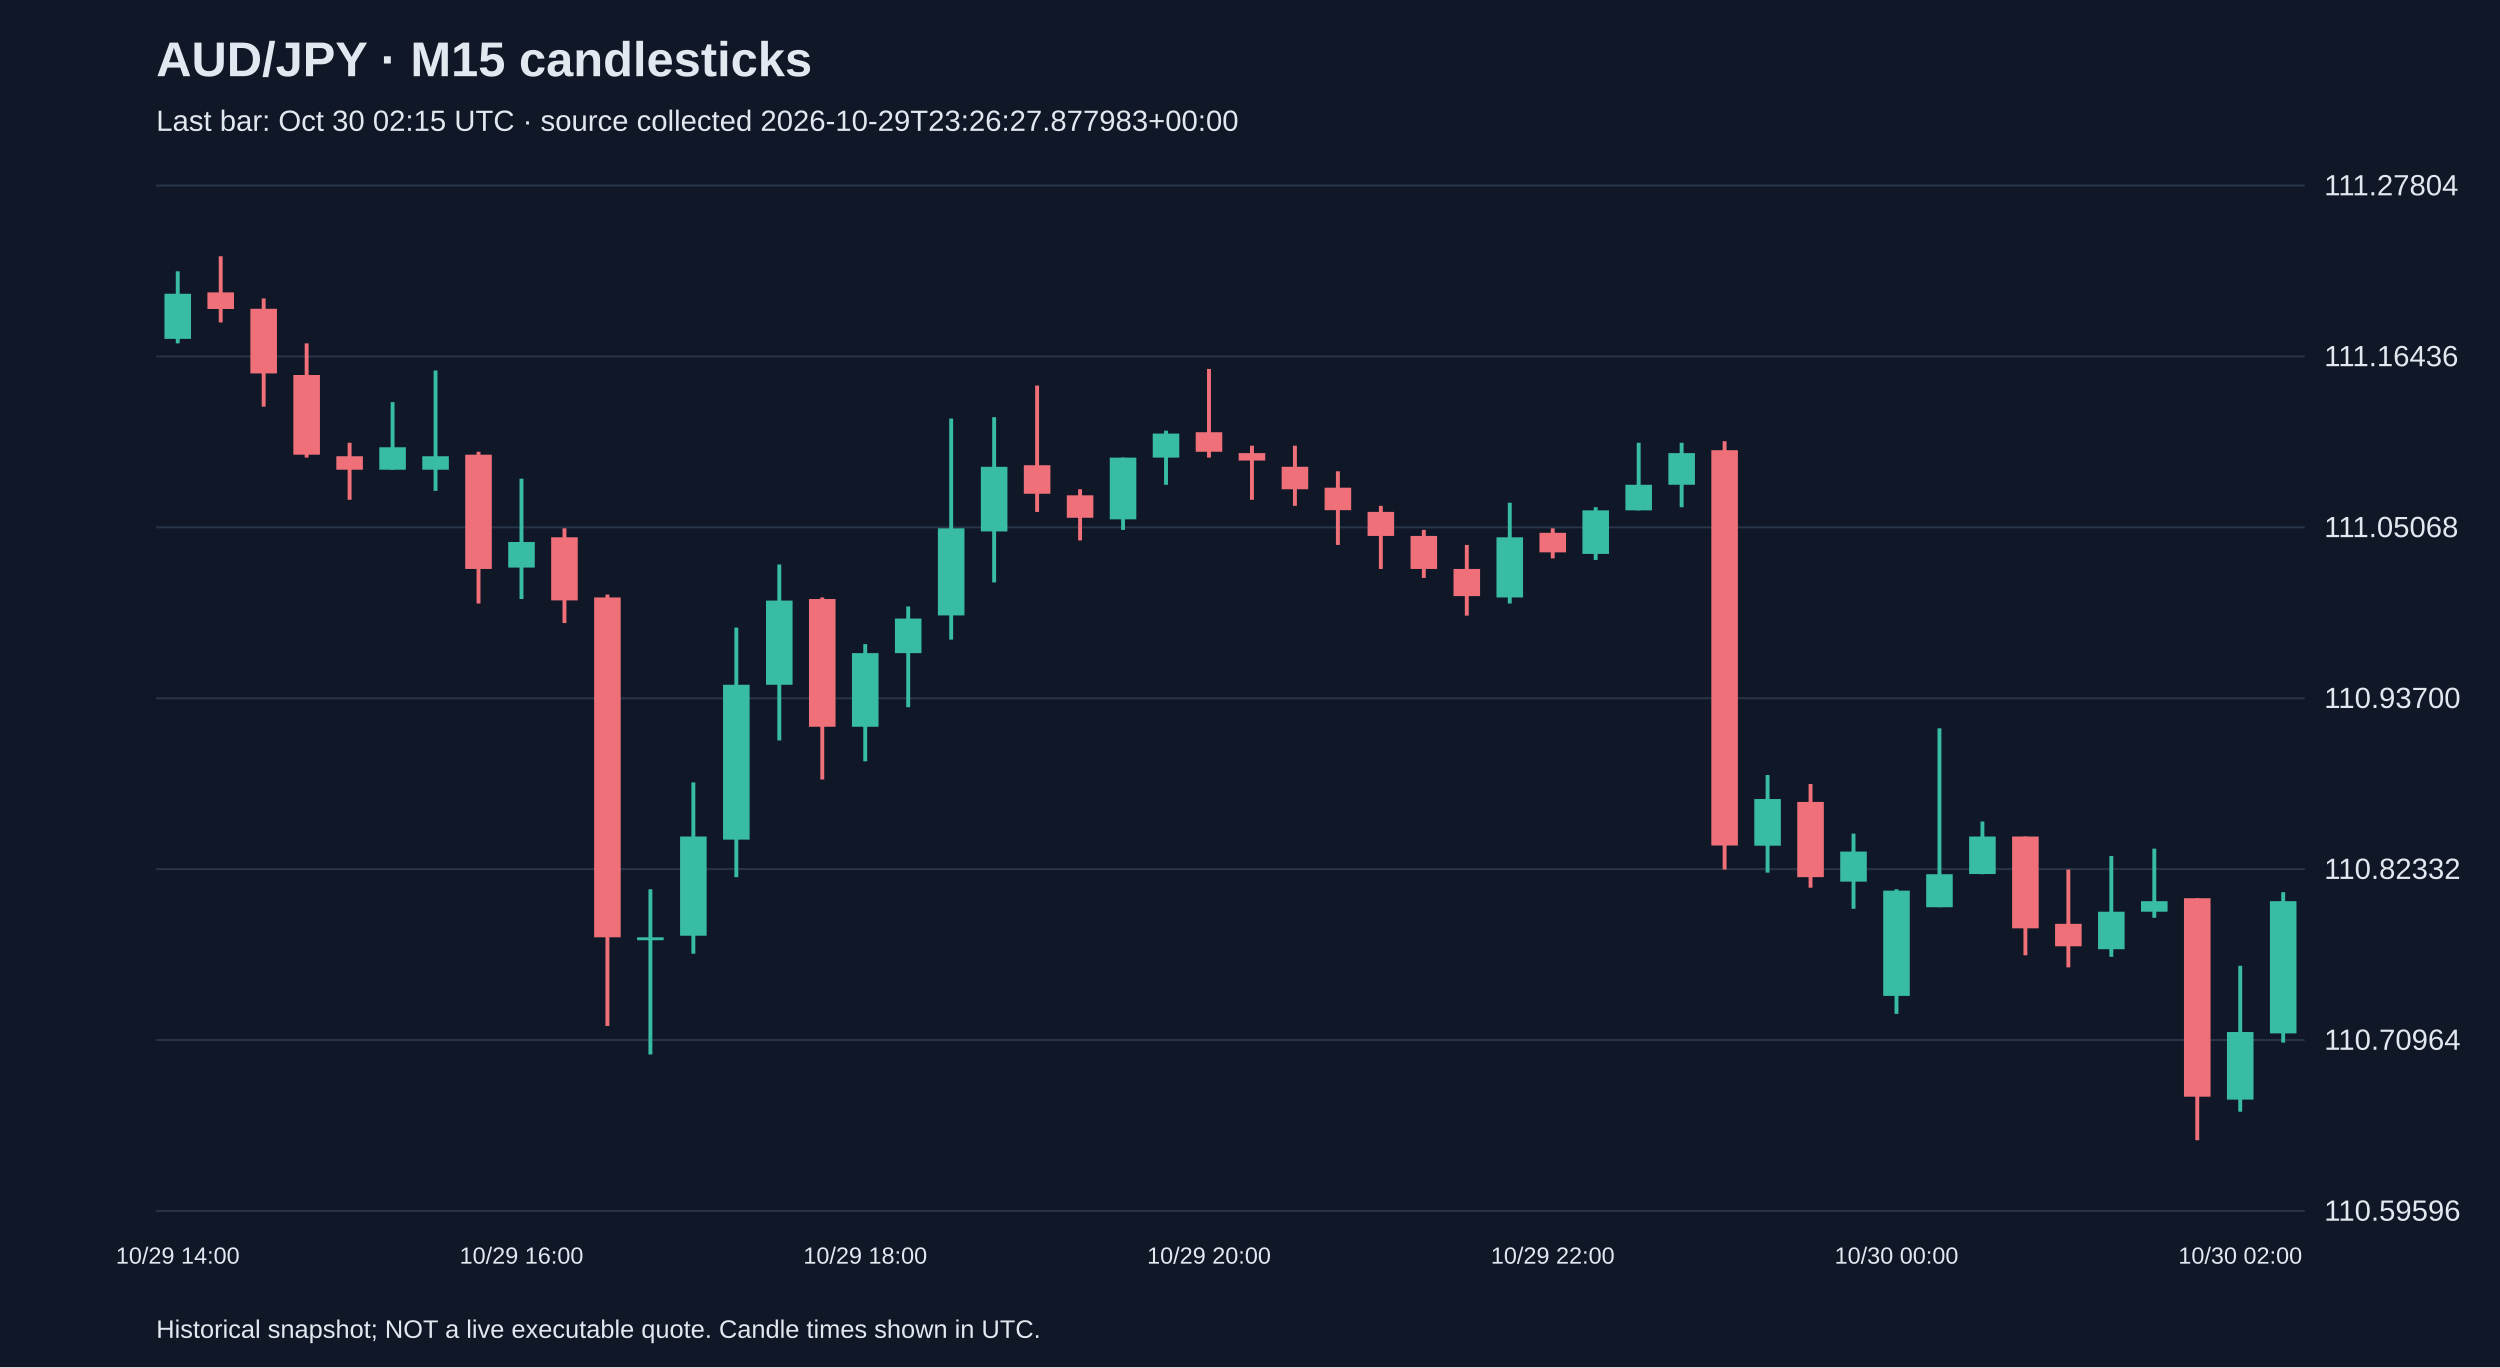
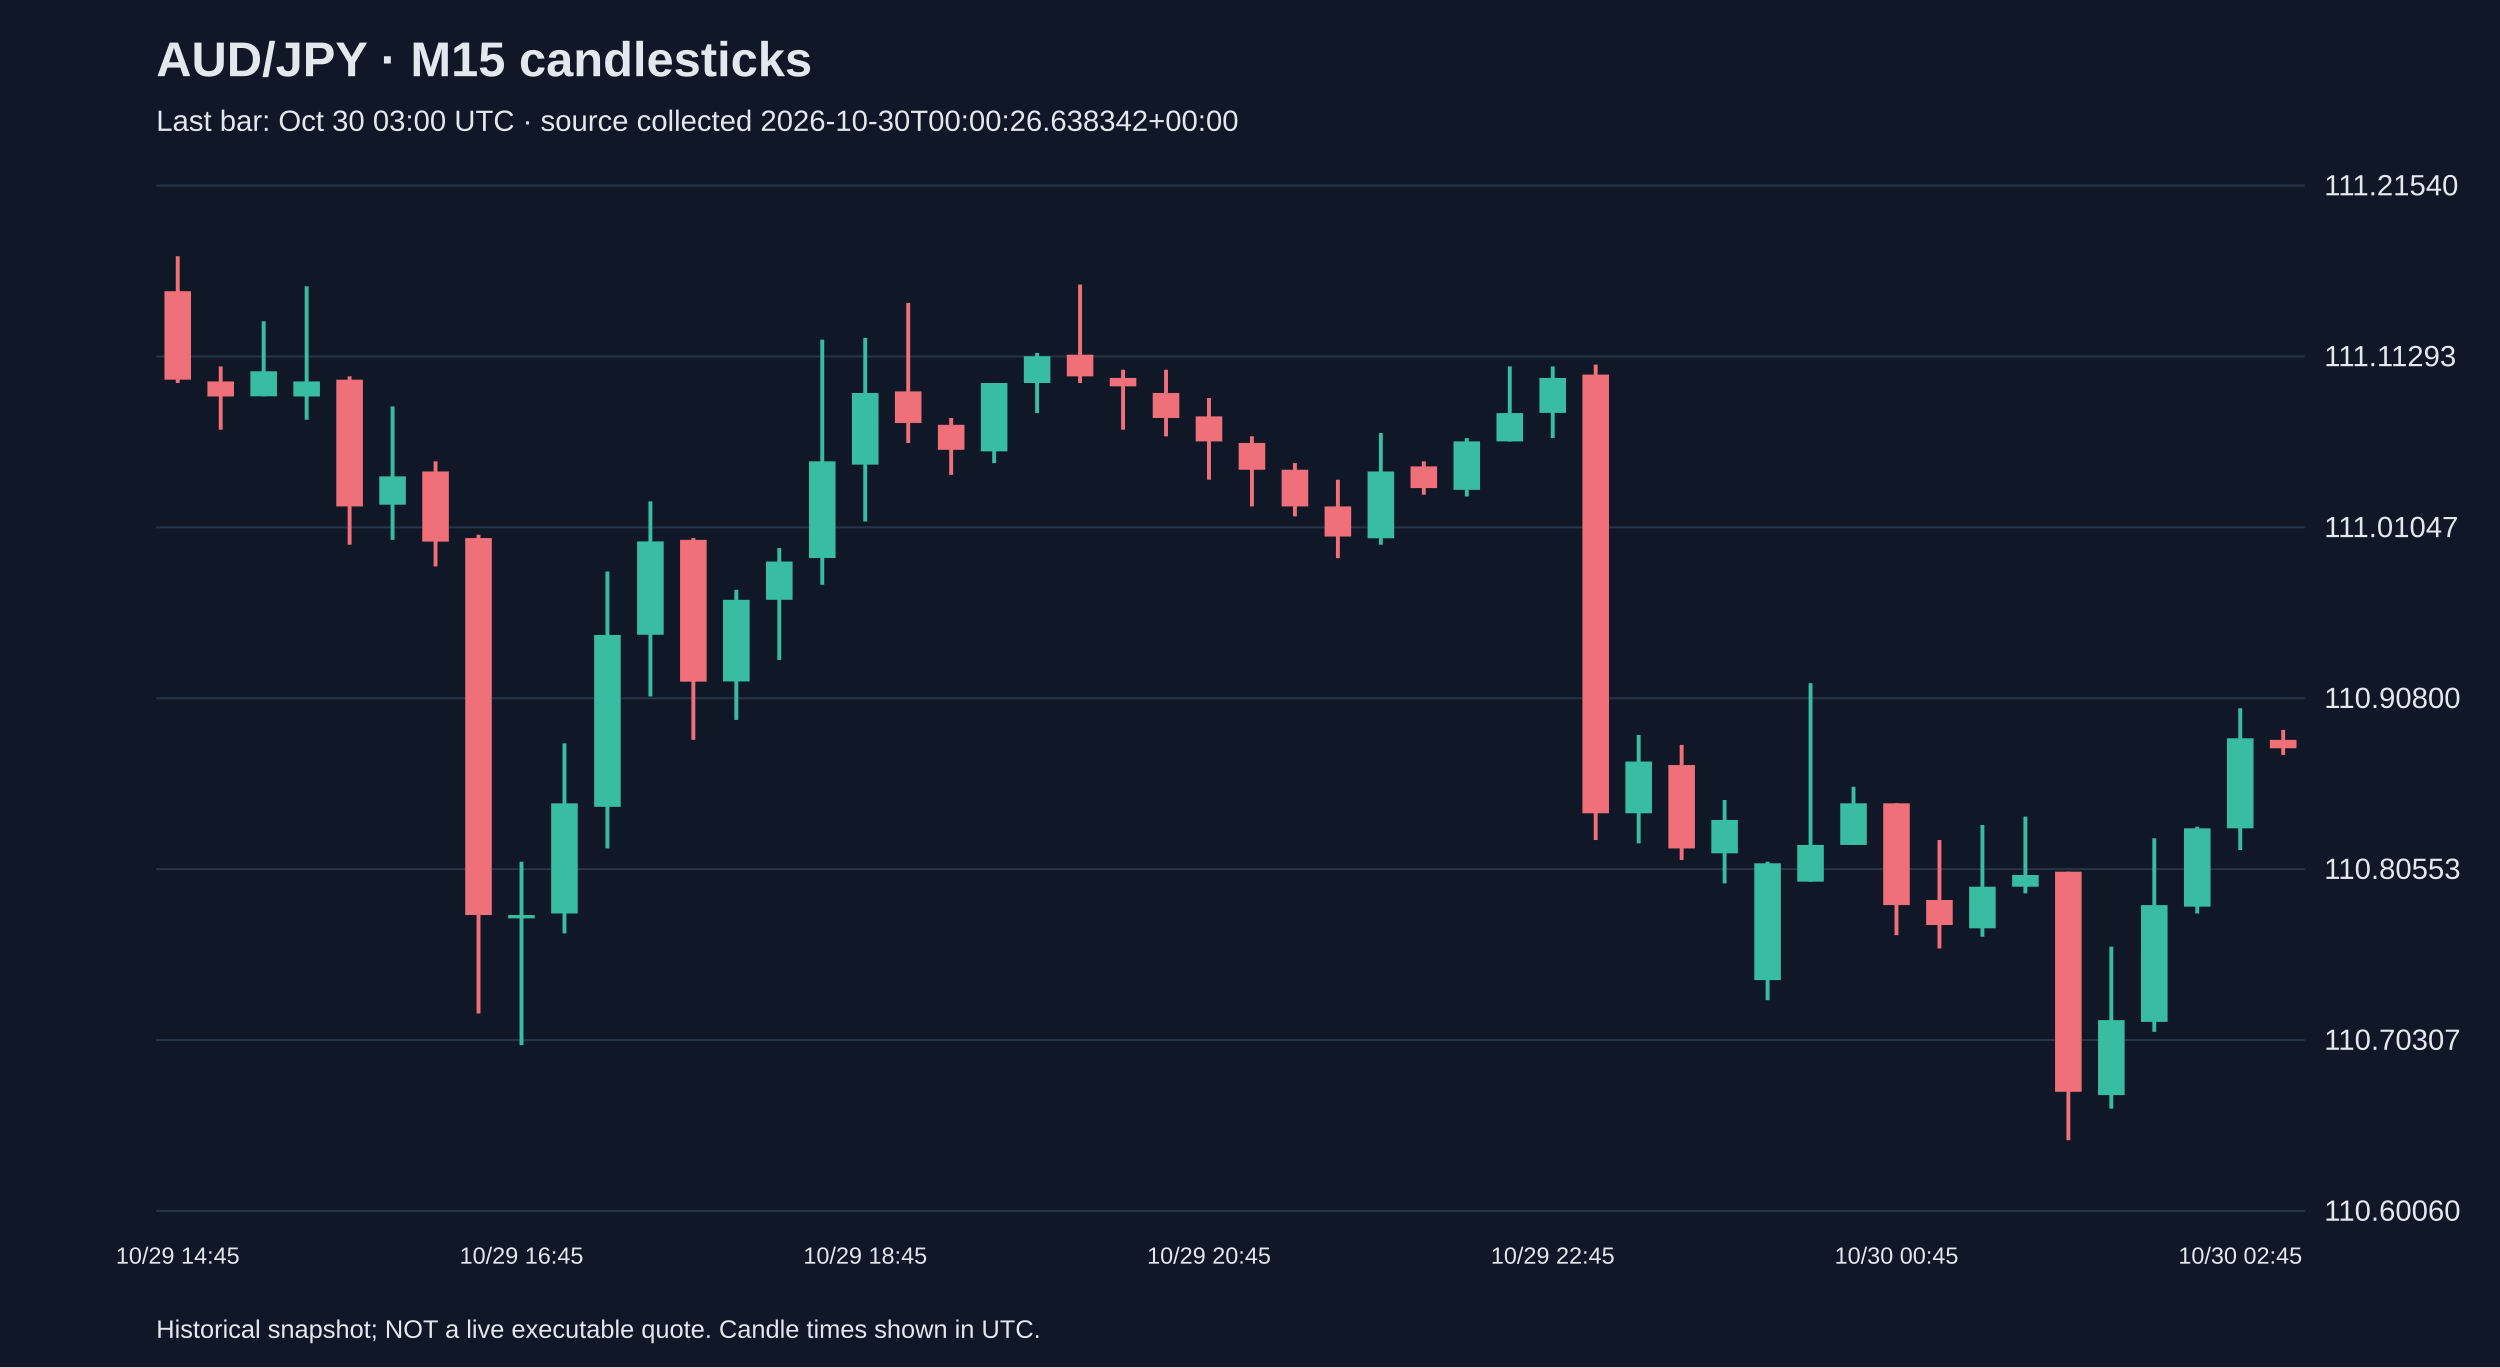
<svg xmlns="http://www.w3.org/2000/svg" viewBox="0 0 1280 700">
  <rect width="100%" height="100%" fill="#101827" />
  <style>text{font-family:Arial,sans-serif;fill:#e2e8f0}</style>
  <text x="80" y="39" font-size="25" font-weight="bold">AUD/JPY · M15 candlesticks</text>
-   <text x="80" y="67" font-size="15" fill="#a6b1c5">Last bar: Oct 30 02:15 UTC · source collected 2026-10-29T23:26:27.877983+00:00</text>
+   <text x="80" y="67" font-size="15" fill="#a6b1c5">Last bar: Oct 30 03:00 UTC · source collected 2026-10-30T00:00:26.638342+00:00</text>
  <line x1="80" y1="620.0" x2="1180" y2="620.0" stroke="#283548" />
-   <text x="1190" y="625.0" font-size="15">110.59596</text>
+   <text x="1190" y="625.0" font-size="15">110.60060</text>
  <line x1="80" y1="532.5" x2="1180" y2="532.5" stroke="#283548" />
-   <text x="1190" y="537.5" font-size="15">110.70964</text>
+   <text x="1190" y="537.5" font-size="15">110.70307</text>
  <line x1="80" y1="445.0" x2="1180" y2="445.0" stroke="#283548" />
-   <text x="1190" y="450.0" font-size="15">110.82332</text>
+   <text x="1190" y="450.0" font-size="15">110.80553</text>
  <line x1="80" y1="357.5" x2="1180" y2="357.5" stroke="#283548" />
-   <text x="1190" y="362.5" font-size="15">110.93700</text>
+   <text x="1190" y="362.5" font-size="15">110.90800</text>
  <line x1="80" y1="270.0" x2="1180" y2="270.0" stroke="#283548" />
-   <text x="1190" y="275.0" font-size="15">111.05068</text>
+   <text x="1190" y="275.0" font-size="15">111.01047</text>
  <line x1="80" y1="182.5" x2="1180" y2="182.5" stroke="#283548" />
-   <text x="1190" y="187.5" font-size="15">111.16436</text>
+   <text x="1190" y="187.5" font-size="15">111.11293</text>
  <line x1="80" y1="95.0" x2="1180" y2="95.0" stroke="#283548" />
-   <text x="1190" y="100.0" font-size="15">111.27804</text>
-   <line x1="91.0" y1="138.9" x2="91.0" y2="175.8" stroke="#38bca2" stroke-width="2" />
-   <rect x="84.2" y="150.4" width="13.6" height="23.1" fill="#38bca2" />
-   <text x="91.0" y="647" text-anchor="middle" font-size="12">10/29 14:00</text>
-   <line x1="113.0" y1="131.2" x2="113.0" y2="165.1" stroke="#f07079" stroke-width="2" />
-   <rect x="106.2" y="149.7" width="13.6" height="8.5" fill="#f07079" />
-   <line x1="135.0" y1="152.8" x2="135.0" y2="208.2" stroke="#f07079" stroke-width="2" />
-   <rect x="128.2" y="158.1" width="13.6" height="33.1" fill="#f07079" />
-   <line x1="157.0" y1="175.8" x2="157.0" y2="234.3" stroke="#f07079" stroke-width="2" />
-   <rect x="150.2" y="192.0" width="13.6" height="40.8" fill="#f07079" />
-   <line x1="179.0" y1="226.7" x2="179.0" y2="255.9" stroke="#f07079" stroke-width="2" />
-   <rect x="172.2" y="233.6" width="13.6" height="6.9" fill="#f07079" />
-   <line x1="201.0" y1="205.9" x2="201.0" y2="240.5" stroke="#38bca2" stroke-width="2" />
-   <rect x="194.2" y="229.0" width="13.6" height="11.5" fill="#38bca2" />
-   <line x1="223.0" y1="189.7" x2="223.0" y2="251.3" stroke="#38bca2" stroke-width="2" />
-   <rect x="216.2" y="233.6" width="13.6" height="6.9" fill="#38bca2" />
-   <line x1="245.0" y1="231.3" x2="245.0" y2="309.0" stroke="#f07079" stroke-width="2" />
-   <rect x="238.2" y="232.8" width="13.6" height="58.5" fill="#f07079" />
-   <line x1="267.0" y1="245.1" x2="267.0" y2="306.7" stroke="#38bca2" stroke-width="2" />
-   <rect x="260.2" y="277.5" width="13.6" height="13.1" fill="#38bca2" />
-   <text x="267.0" y="647" text-anchor="middle" font-size="12">10/29 16:00</text>
-   <line x1="289.0" y1="270.5" x2="289.0" y2="319.0" stroke="#f07079" stroke-width="2" />
-   <rect x="282.2" y="275.1" width="13.6" height="32.3" fill="#f07079" />
-   <line x1="311.0" y1="304.4" x2="311.0" y2="525.3" stroke="#f07079" stroke-width="2" />
-   <rect x="304.2" y="305.9" width="13.6" height="174.0" fill="#f07079" />
-   <line x1="333.0" y1="455.3" x2="333.0" y2="539.9" stroke="#38bca2" stroke-width="2" />
-   <rect x="326.2" y="479.9" width="13.6" height="1.5" fill="#38bca2" />
-   <line x1="355.0" y1="400.6" x2="355.0" y2="488.3" stroke="#38bca2" stroke-width="2" />
-   <rect x="348.2" y="428.3" width="13.6" height="50.8" fill="#38bca2" />
-   <line x1="377.0" y1="321.3" x2="377.0" y2="449.1" stroke="#38bca2" stroke-width="2" />
-   <rect x="370.2" y="350.6" width="13.6" height="79.3" fill="#38bca2" />
-   <line x1="399.0" y1="289.0" x2="399.0" y2="379.1" stroke="#38bca2" stroke-width="2" />
-   <rect x="392.2" y="307.5" width="13.6" height="43.1" fill="#38bca2" />
-   <line x1="421.0" y1="305.9" x2="421.0" y2="399.1" stroke="#f07079" stroke-width="2" />
-   <rect x="414.2" y="306.7" width="13.6" height="65.4" fill="#f07079" />
-   <line x1="443.0" y1="329.8" x2="443.0" y2="389.8" stroke="#38bca2" stroke-width="2" />
-   <rect x="436.2" y="334.4" width="13.6" height="37.7" fill="#38bca2" />
-   <text x="443.0" y="647" text-anchor="middle" font-size="12">10/29 18:00</text>
-   <line x1="465.0" y1="310.5" x2="465.0" y2="362.1" stroke="#38bca2" stroke-width="2" />
-   <rect x="458.2" y="316.7" width="13.6" height="17.7" fill="#38bca2" />
-   <line x1="487.0" y1="214.3" x2="487.0" y2="327.5" stroke="#38bca2" stroke-width="2" />
-   <rect x="480.2" y="270.5" width="13.6" height="44.6" fill="#38bca2" />
-   <line x1="509.0" y1="213.6" x2="509.0" y2="298.2" stroke="#38bca2" stroke-width="2" />
-   <rect x="502.2" y="239.0" width="13.6" height="33.1" fill="#38bca2" />
-   <line x1="531.0" y1="197.4" x2="531.0" y2="262.1" stroke="#f07079" stroke-width="2" />
-   <rect x="524.2" y="238.2" width="13.6" height="14.6" fill="#f07079" />
-   <line x1="553.0" y1="250.5" x2="553.0" y2="276.7" stroke="#f07079" stroke-width="2" />
-   <rect x="546.2" y="253.6" width="13.6" height="11.5" fill="#f07079" />
-   <line x1="575.0" y1="234.3" x2="575.0" y2="271.3" stroke="#38bca2" stroke-width="2" />
-   <rect x="568.2" y="234.3" width="13.6" height="31.6" fill="#38bca2" />
-   <line x1="597.0" y1="220.5" x2="597.0" y2="248.2" stroke="#38bca2" stroke-width="2" />
-   <rect x="590.2" y="222.0" width="13.6" height="12.3" fill="#38bca2" />
-   <line x1="619.0" y1="188.9" x2="619.0" y2="234.3" stroke="#f07079" stroke-width="2" />
-   <rect x="612.2" y="221.3" width="13.6" height="10.0" fill="#f07079" />
-   <text x="619.0" y="647" text-anchor="middle" font-size="12">10/29 20:00</text>
-   <line x1="641.0" y1="228.2" x2="641.0" y2="255.9" stroke="#f07079" stroke-width="2" />
-   <rect x="634.2" y="232.0" width="13.6" height="3.8" fill="#f07079" />
-   <line x1="663.0" y1="228.2" x2="663.0" y2="259.0" stroke="#f07079" stroke-width="2" />
-   <rect x="656.2" y="239.0" width="13.6" height="11.5" fill="#f07079" />
-   <line x1="685.0" y1="241.3" x2="685.0" y2="279.0" stroke="#f07079" stroke-width="2" />
-   <rect x="678.2" y="249.7" width="13.6" height="11.5" fill="#f07079" />
-   <line x1="707.0" y1="259.0" x2="707.0" y2="291.3" stroke="#f07079" stroke-width="2" />
-   <rect x="700.2" y="262.1" width="13.6" height="12.3" fill="#f07079" />
-   <line x1="729.0" y1="271.3" x2="729.0" y2="295.9" stroke="#f07079" stroke-width="2" />
-   <rect x="722.2" y="274.4" width="13.6" height="16.9" fill="#f07079" />
-   <line x1="751.0" y1="279.0" x2="751.0" y2="315.2" stroke="#f07079" stroke-width="2" />
-   <rect x="744.2" y="291.3" width="13.6" height="13.9" fill="#f07079" />
-   <line x1="773.0" y1="257.4" x2="773.0" y2="309.0" stroke="#38bca2" stroke-width="2" />
-   <rect x="766.2" y="275.1" width="13.6" height="30.8" fill="#38bca2" />
-   <line x1="795.0" y1="270.5" x2="795.0" y2="285.9" stroke="#f07079" stroke-width="2" />
-   <rect x="788.2" y="272.8" width="13.6" height="10.0" fill="#f07079" />
-   <text x="795.0" y="647" text-anchor="middle" font-size="12">10/29 22:00</text>
-   <line x1="817.0" y1="259.7" x2="817.0" y2="286.7" stroke="#38bca2" stroke-width="2" />
-   <rect x="810.2" y="261.3" width="13.6" height="22.3" fill="#38bca2" />
-   <line x1="839.0" y1="226.7" x2="839.0" y2="261.3" stroke="#38bca2" stroke-width="2" />
-   <rect x="832.2" y="248.2" width="13.6" height="13.1" fill="#38bca2" />
-   <line x1="861.0" y1="226.7" x2="861.0" y2="259.7" stroke="#38bca2" stroke-width="2" />
-   <rect x="854.2" y="232.0" width="13.6" height="16.2" fill="#38bca2" />
-   <line x1="883.0" y1="225.9" x2="883.0" y2="445.2" stroke="#f07079" stroke-width="2" />
-   <rect x="876.2" y="230.5" width="13.6" height="202.4" fill="#f07079" />
-   <line x1="905.0" y1="396.8" x2="905.0" y2="446.8" stroke="#38bca2" stroke-width="2" />
-   <rect x="898.2" y="409.1" width="13.6" height="23.9" fill="#38bca2" />
-   <line x1="927.0" y1="401.4" x2="927.0" y2="454.5" stroke="#f07079" stroke-width="2" />
-   <rect x="920.2" y="410.6" width="13.6" height="38.5" fill="#f07079" />
-   <line x1="949.0" y1="426.8" x2="949.0" y2="465.3" stroke="#38bca2" stroke-width="2" />
-   <rect x="942.2" y="436.0" width="13.6" height="15.4" fill="#38bca2" />
-   <line x1="971.0" y1="455.3" x2="971.0" y2="519.1" stroke="#38bca2" stroke-width="2" />
-   <rect x="964.2" y="456.0" width="13.6" height="53.9" fill="#38bca2" />
-   <text x="971.0" y="647" text-anchor="middle" font-size="12">10/30 00:00</text>
-   <line x1="993.0" y1="372.9" x2="993.0" y2="464.5" stroke="#38bca2" stroke-width="2" />
-   <rect x="986.2" y="447.6" width="13.6" height="16.9" fill="#38bca2" />
-   <line x1="1015.0" y1="420.6" x2="1015.0" y2="447.6" stroke="#38bca2" stroke-width="2" />
-   <rect x="1008.2" y="428.3" width="13.6" height="19.2" fill="#38bca2" />
-   <line x1="1037.0" y1="428.3" x2="1037.0" y2="489.1" stroke="#f07079" stroke-width="2" />
-   <rect x="1030.2" y="428.3" width="13.6" height="47.0" fill="#f07079" />
-   <line x1="1059.0" y1="445.2" x2="1059.0" y2="495.3" stroke="#f07079" stroke-width="2" />
-   <rect x="1052.2" y="473.0" width="13.6" height="11.5" fill="#f07079" />
-   <line x1="1081.0" y1="438.3" x2="1081.0" y2="489.9" stroke="#38bca2" stroke-width="2" />
-   <rect x="1074.2" y="466.8" width="13.6" height="19.2" fill="#38bca2" />
-   <line x1="1103.0" y1="434.5" x2="1103.0" y2="469.9" stroke="#38bca2" stroke-width="2" />
-   <rect x="1096.2" y="461.4" width="13.6" height="5.4" fill="#38bca2" />
-   <line x1="1125.0" y1="459.9" x2="1125.0" y2="583.8" stroke="#f07079" stroke-width="2" />
-   <rect x="1118.2" y="459.9" width="13.6" height="101.6" fill="#f07079" />
-   <line x1="1147.0" y1="494.5" x2="1147.0" y2="569.2" stroke="#38bca2" stroke-width="2" />
-   <rect x="1140.2" y="528.4" width="13.6" height="34.6" fill="#38bca2" />
-   <text x="1147.0" y="647" text-anchor="middle" font-size="12">10/30 02:00</text>
-   <line x1="1169.0" y1="456.8" x2="1169.0" y2="533.8" stroke="#38bca2" stroke-width="2" />
-   <rect x="1162.2" y="461.4" width="13.6" height="67.7" fill="#38bca2" />
+   <text x="1190" y="100.0" font-size="15">111.21540</text>
+   <line x1="91.0" y1="131.2" x2="91.0" y2="196.1" stroke="#f07079" stroke-width="2" />
+   <rect x="84.2" y="149.1" width="13.6" height="45.3" fill="#f07079" />
+   <text x="91.0" y="647" text-anchor="middle" font-size="12">10/29 14:45</text>
+   <line x1="113.0" y1="187.6" x2="113.0" y2="220.0" stroke="#f07079" stroke-width="2" />
+   <rect x="106.2" y="195.3" width="13.6" height="7.7" fill="#f07079" />
+   <line x1="135.0" y1="164.5" x2="135.0" y2="202.9" stroke="#38bca2" stroke-width="2" />
+   <rect x="128.2" y="190.1" width="13.6" height="12.8" fill="#38bca2" />
+   <line x1="157.0" y1="146.6" x2="157.0" y2="214.9" stroke="#38bca2" stroke-width="2" />
+   <rect x="150.2" y="195.3" width="13.6" height="7.7" fill="#38bca2" />
+   <line x1="179.0" y1="192.7" x2="179.0" y2="278.9" stroke="#f07079" stroke-width="2" />
+   <rect x="172.2" y="194.4" width="13.6" height="64.9" fill="#f07079" />
+   <line x1="201.0" y1="208.1" x2="201.0" y2="276.4" stroke="#38bca2" stroke-width="2" />
+   <rect x="194.2" y="243.9" width="13.6" height="14.5" fill="#38bca2" />
+   <line x1="223.0" y1="236.2" x2="223.0" y2="290.0" stroke="#f07079" stroke-width="2" />
+   <rect x="216.2" y="241.4" width="13.6" height="35.9" fill="#f07079" />
+   <line x1="245.0" y1="273.8" x2="245.0" y2="518.9" stroke="#f07079" stroke-width="2" />
+   <rect x="238.2" y="275.5" width="13.6" height="193.0" fill="#f07079" />
+   <line x1="267.0" y1="441.2" x2="267.0" y2="535.1" stroke="#38bca2" stroke-width="2" />
+   <rect x="260.2" y="468.5" width="13.6" height="1.7" fill="#38bca2" />
+   <text x="267.0" y="647" text-anchor="middle" font-size="12">10/29 16:45</text>
+   <line x1="289.0" y1="380.6" x2="289.0" y2="477.9" stroke="#38bca2" stroke-width="2" />
+   <rect x="282.2" y="411.3" width="13.6" height="56.4" fill="#38bca2" />
+   <line x1="311.0" y1="292.6" x2="311.0" y2="434.4" stroke="#38bca2" stroke-width="2" />
+   <rect x="304.2" y="325.1" width="13.6" height="88.0" fill="#38bca2" />
+   <line x1="333.0" y1="256.7" x2="333.0" y2="356.6" stroke="#38bca2" stroke-width="2" />
+   <rect x="326.2" y="277.2" width="13.6" height="47.8" fill="#38bca2" />
+   <line x1="355.0" y1="275.5" x2="355.0" y2="378.8" stroke="#f07079" stroke-width="2" />
+   <rect x="348.2" y="276.4" width="13.6" height="72.6" fill="#f07079" />
+   <line x1="377.0" y1="302.0" x2="377.0" y2="368.6" stroke="#38bca2" stroke-width="2" />
+   <rect x="370.2" y="307.1" width="13.6" height="41.8" fill="#38bca2" />
+   <line x1="399.0" y1="280.6" x2="399.0" y2="337.9" stroke="#38bca2" stroke-width="2" />
+   <rect x="392.2" y="287.5" width="13.6" height="19.6" fill="#38bca2" />
+   <line x1="421.0" y1="173.9" x2="421.0" y2="299.4" stroke="#38bca2" stroke-width="2" />
+   <rect x="414.2" y="236.2" width="13.6" height="49.5" fill="#38bca2" />
+   <line x1="443.0" y1="173.0" x2="443.0" y2="267.0" stroke="#38bca2" stroke-width="2" />
+   <rect x="436.2" y="201.2" width="13.6" height="36.7" fill="#38bca2" />
+   <text x="443.0" y="647" text-anchor="middle" font-size="12">10/29 18:45</text>
+   <line x1="465.0" y1="155.1" x2="465.0" y2="226.8" stroke="#f07079" stroke-width="2" />
+   <rect x="458.2" y="200.4" width="13.6" height="16.2" fill="#f07079" />
+   <line x1="487.0" y1="214.0" x2="487.0" y2="243.1" stroke="#f07079" stroke-width="2" />
+   <rect x="480.2" y="217.5" width="13.6" height="12.8" fill="#f07079" />
+   <line x1="509.0" y1="196.1" x2="509.0" y2="237.1" stroke="#38bca2" stroke-width="2" />
+   <rect x="502.2" y="196.1" width="13.6" height="35.0" fill="#38bca2" />
+   <line x1="531.0" y1="180.7" x2="531.0" y2="211.5" stroke="#38bca2" stroke-width="2" />
+   <rect x="524.2" y="182.4" width="13.6" height="13.7" fill="#38bca2" />
+   <line x1="553.0" y1="145.7" x2="553.0" y2="196.1" stroke="#f07079" stroke-width="2" />
+   <rect x="546.2" y="181.6" width="13.6" height="11.1" fill="#f07079" />
+   <line x1="575.0" y1="189.3" x2="575.0" y2="220.0" stroke="#f07079" stroke-width="2" />
+   <rect x="568.2" y="193.5" width="13.6" height="4.3" fill="#f07079" />
+   <line x1="597.0" y1="189.3" x2="597.0" y2="223.4" stroke="#f07079" stroke-width="2" />
+   <rect x="590.2" y="201.2" width="13.6" height="12.8" fill="#f07079" />
+   <line x1="619.0" y1="203.8" x2="619.0" y2="245.6" stroke="#f07079" stroke-width="2" />
+   <rect x="612.2" y="213.2" width="13.6" height="12.8" fill="#f07079" />
+   <text x="619.0" y="647" text-anchor="middle" font-size="12">10/29 20:45</text>
+   <line x1="641.0" y1="223.4" x2="641.0" y2="259.3" stroke="#f07079" stroke-width="2" />
+   <rect x="634.2" y="226.8" width="13.6" height="13.7" fill="#f07079" />
+   <line x1="663.0" y1="237.1" x2="663.0" y2="264.4" stroke="#f07079" stroke-width="2" />
+   <rect x="656.2" y="240.5" width="13.6" height="18.8" fill="#f07079" />
+   <line x1="685.0" y1="245.6" x2="685.0" y2="285.8" stroke="#f07079" stroke-width="2" />
+   <rect x="678.2" y="259.3" width="13.6" height="15.4" fill="#f07079" />
+   <line x1="707.0" y1="221.7" x2="707.0" y2="278.9" stroke="#38bca2" stroke-width="2" />
+   <rect x="700.2" y="241.4" width="13.6" height="34.2" fill="#38bca2" />
+   <line x1="729.0" y1="236.2" x2="729.0" y2="253.3" stroke="#f07079" stroke-width="2" />
+   <rect x="722.2" y="238.8" width="13.6" height="11.1" fill="#f07079" />
+   <line x1="751.0" y1="224.3" x2="751.0" y2="254.2" stroke="#38bca2" stroke-width="2" />
+   <rect x="744.2" y="226.0" width="13.6" height="24.8" fill="#38bca2" />
+   <line x1="773.0" y1="187.6" x2="773.0" y2="226.0" stroke="#38bca2" stroke-width="2" />
+   <rect x="766.2" y="211.5" width="13.6" height="14.5" fill="#38bca2" />
+   <line x1="795.0" y1="187.6" x2="795.0" y2="224.3" stroke="#38bca2" stroke-width="2" />
+   <rect x="788.2" y="193.5" width="13.6" height="17.9" fill="#38bca2" />
+   <text x="795.0" y="647" text-anchor="middle" font-size="12">10/29 22:45</text>
+   <line x1="817.0" y1="186.7" x2="817.0" y2="430.1" stroke="#f07079" stroke-width="2" />
+   <rect x="810.2" y="191.8" width="13.6" height="224.6" fill="#f07079" />
+   <line x1="839.0" y1="376.3" x2="839.0" y2="431.8" stroke="#38bca2" stroke-width="2" />
+   <rect x="832.2" y="389.9" width="13.6" height="26.5" fill="#38bca2" />
+   <line x1="861.0" y1="381.4" x2="861.0" y2="440.3" stroke="#f07079" stroke-width="2" />
+   <rect x="854.2" y="391.7" width="13.6" height="42.7" fill="#f07079" />
+   <line x1="883.0" y1="409.6" x2="883.0" y2="452.3" stroke="#38bca2" stroke-width="2" />
+   <rect x="876.2" y="419.8" width="13.6" height="17.1" fill="#38bca2" />
+   <line x1="905.0" y1="441.2" x2="905.0" y2="512.1" stroke="#38bca2" stroke-width="2" />
+   <rect x="898.2" y="442.0" width="13.6" height="59.8" fill="#38bca2" />
+   <line x1="927.0" y1="349.8" x2="927.0" y2="451.4" stroke="#38bca2" stroke-width="2" />
+   <rect x="920.2" y="432.6" width="13.6" height="18.8" fill="#38bca2" />
+   <line x1="949.0" y1="402.8" x2="949.0" y2="432.6" stroke="#38bca2" stroke-width="2" />
+   <rect x="942.2" y="411.3" width="13.6" height="21.3" fill="#38bca2" />
+   <line x1="971.0" y1="411.3" x2="971.0" y2="478.8" stroke="#f07079" stroke-width="2" />
+   <rect x="964.2" y="411.3" width="13.6" height="52.1" fill="#f07079" />
+   <text x="971.0" y="647" text-anchor="middle" font-size="12">10/30 00:45</text>
+   <line x1="993.0" y1="430.1" x2="993.0" y2="485.6" stroke="#f07079" stroke-width="2" />
+   <rect x="986.2" y="460.8" width="13.6" height="12.8" fill="#f07079" />
+   <line x1="1015.0" y1="422.4" x2="1015.0" y2="479.6" stroke="#38bca2" stroke-width="2" />
+   <rect x="1008.2" y="454.0" width="13.6" height="21.3" fill="#38bca2" />
+   <line x1="1037.0" y1="418.1" x2="1037.0" y2="457.4" stroke="#38bca2" stroke-width="2" />
+   <rect x="1030.2" y="448.0" width="13.6" height="6.0" fill="#38bca2" />
+   <line x1="1059.0" y1="446.3" x2="1059.0" y2="583.8" stroke="#f07079" stroke-width="2" />
+   <rect x="1052.2" y="446.3" width="13.6" height="112.7" fill="#f07079" />
+   <line x1="1081.0" y1="484.7" x2="1081.0" y2="567.6" stroke="#38bca2" stroke-width="2" />
+   <rect x="1074.2" y="522.3" width="13.6" height="38.4" fill="#38bca2" />
+   <line x1="1103.0" y1="429.2" x2="1103.0" y2="528.3" stroke="#38bca2" stroke-width="2" />
+   <rect x="1096.2" y="463.4" width="13.6" height="59.8" fill="#38bca2" />
+   <line x1="1125.0" y1="423.3" x2="1125.0" y2="467.7" stroke="#38bca2" stroke-width="2" />
+   <rect x="1118.2" y="424.1" width="13.6" height="40.1" fill="#38bca2" />
+   <line x1="1147.0" y1="362.6" x2="1147.0" y2="435.2" stroke="#38bca2" stroke-width="2" />
+   <rect x="1140.2" y="378.0" width="13.6" height="46.1" fill="#38bca2" />
+   <text x="1147.0" y="647" text-anchor="middle" font-size="12">10/30 02:45</text>
+   <line x1="1169.0" y1="373.7" x2="1169.0" y2="386.5" stroke="#f07079" stroke-width="2" />
+   <rect x="1162.2" y="378.8" width="13.6" height="4.3" fill="#f07079" />
  <text x="80" y="685" font-size="13">Historical snapshot; NOT a live executable quote. Candle times shown in UTC.</text>
</svg>
